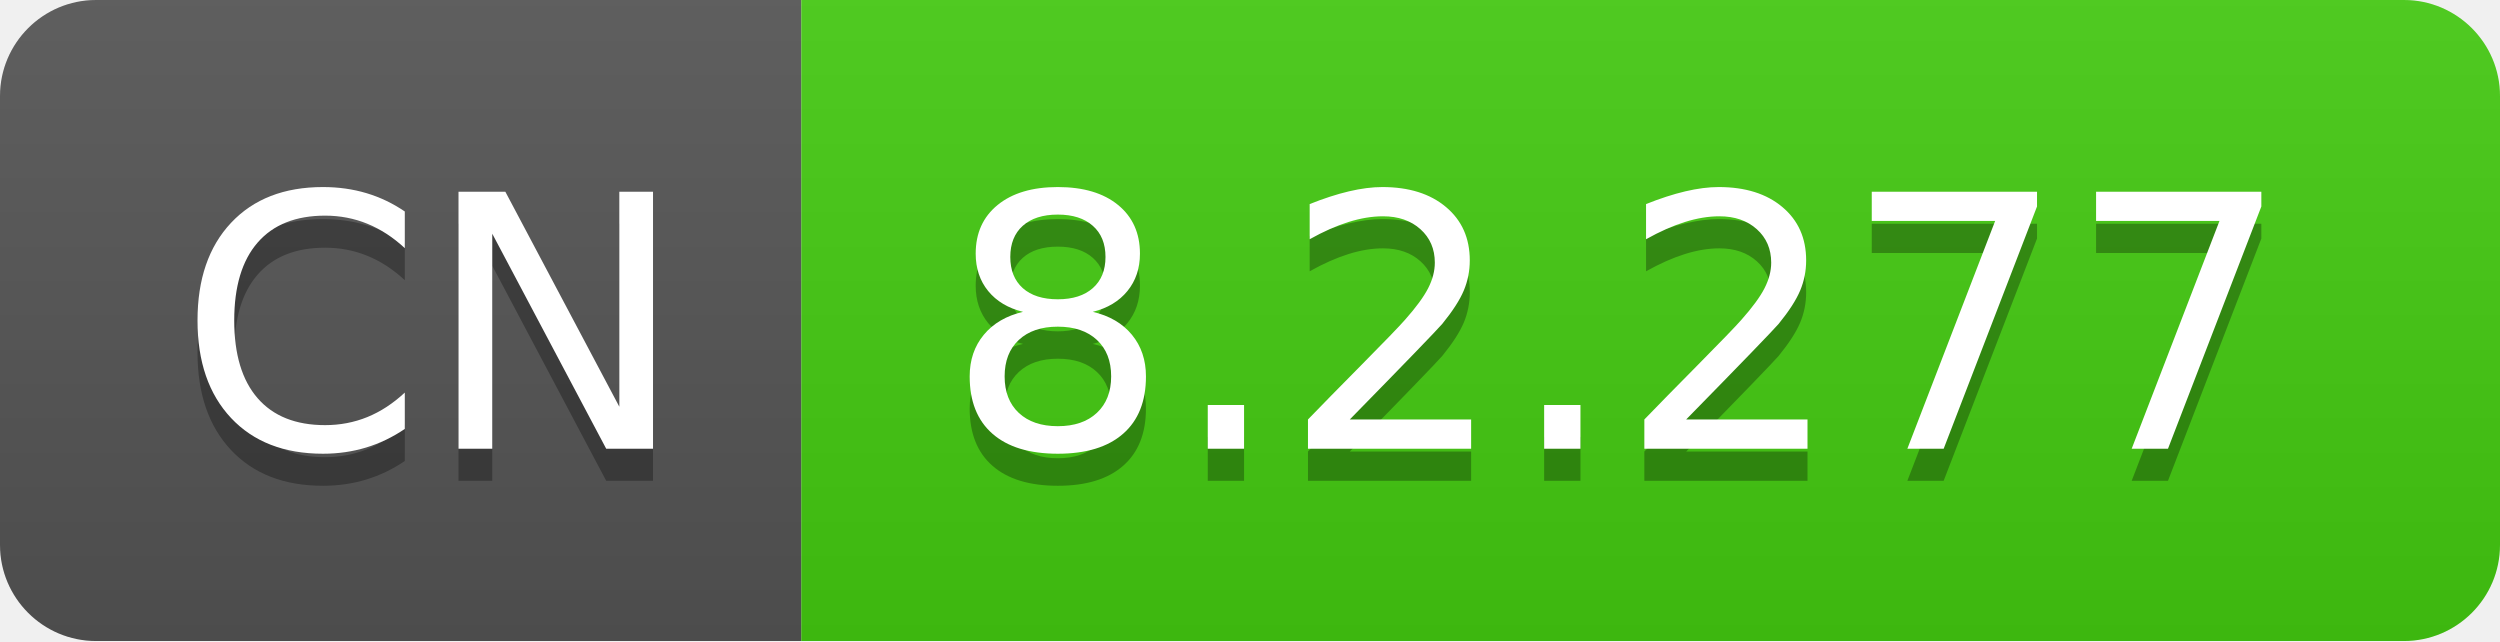
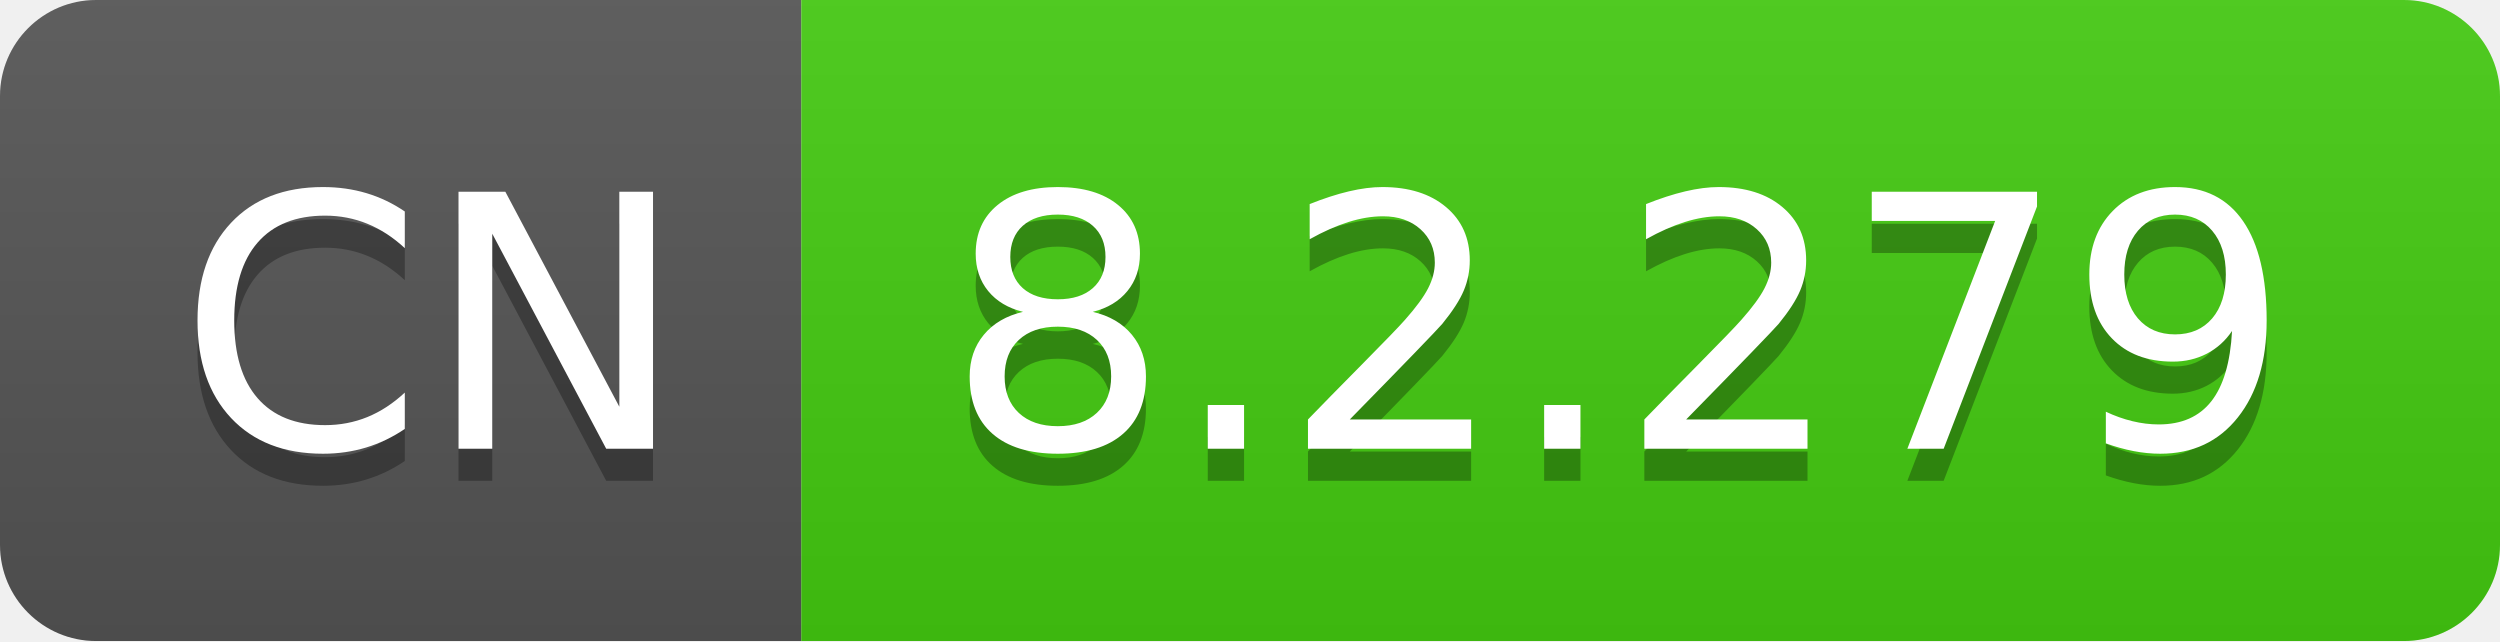
- <svg xmlns="http://www.w3.org/2000/svg" width="78" height="20" role="img" aria-label="CN: 8.2.277">
+ <svg xmlns="http://www.w3.org/2000/svg" width="78" height="20" role="img" aria-label="CN: 8.2.279">
  <linearGradient id="s" x2="0" y2="100%">
    <stop offset="0" stop-color="#bbb" stop-opacity=".1" />
    <stop offset="1" stop-opacity=".1" />
  </linearGradient>
  <clipPath id="r">
    <rect width="78" height="20" rx="3" fill="#fff" />
  </clipPath>
  <g clip-path="url(#r)">
    <rect width="25" height="20" fill="#555" />
    <rect x="25" width="53" height="20" fill="#4c1" />
    <rect width="78" height="20" fill="url(#s)" />
  </g>
  <g fill="#fff" text-anchor="middle" font-family="Verdana,Geneva,DejaVu Sans,sans-serif" text-rendering="geometricPrecision" font-size="110">
    <text aria-hidden="true" x="135" y="150" fill="#010101" fill-opacity=".3" transform="scale(.1)" textLength="150">CN</text>
    <text x="135" y="140" transform="scale(.1)" fill="#fff" textLength="150">CN</text>
-     <text aria-hidden="true" x="505" y="150" fill="#010101" fill-opacity=".3" transform="scale(.1)" textLength="430">8.2.277</text>
-     <text x="505" y="140" transform="scale(.1)" fill="#fff" textLength="430">8.2.277</text>
+     <text aria-hidden="true" x="505" y="150" fill="#010101" fill-opacity=".3" transform="scale(.1)" textLength="430">8.2.279</text>
+     <text x="505" y="140" transform="scale(.1)" fill="#fff" textLength="430">8.2.279</text>
  </g>
</svg>
